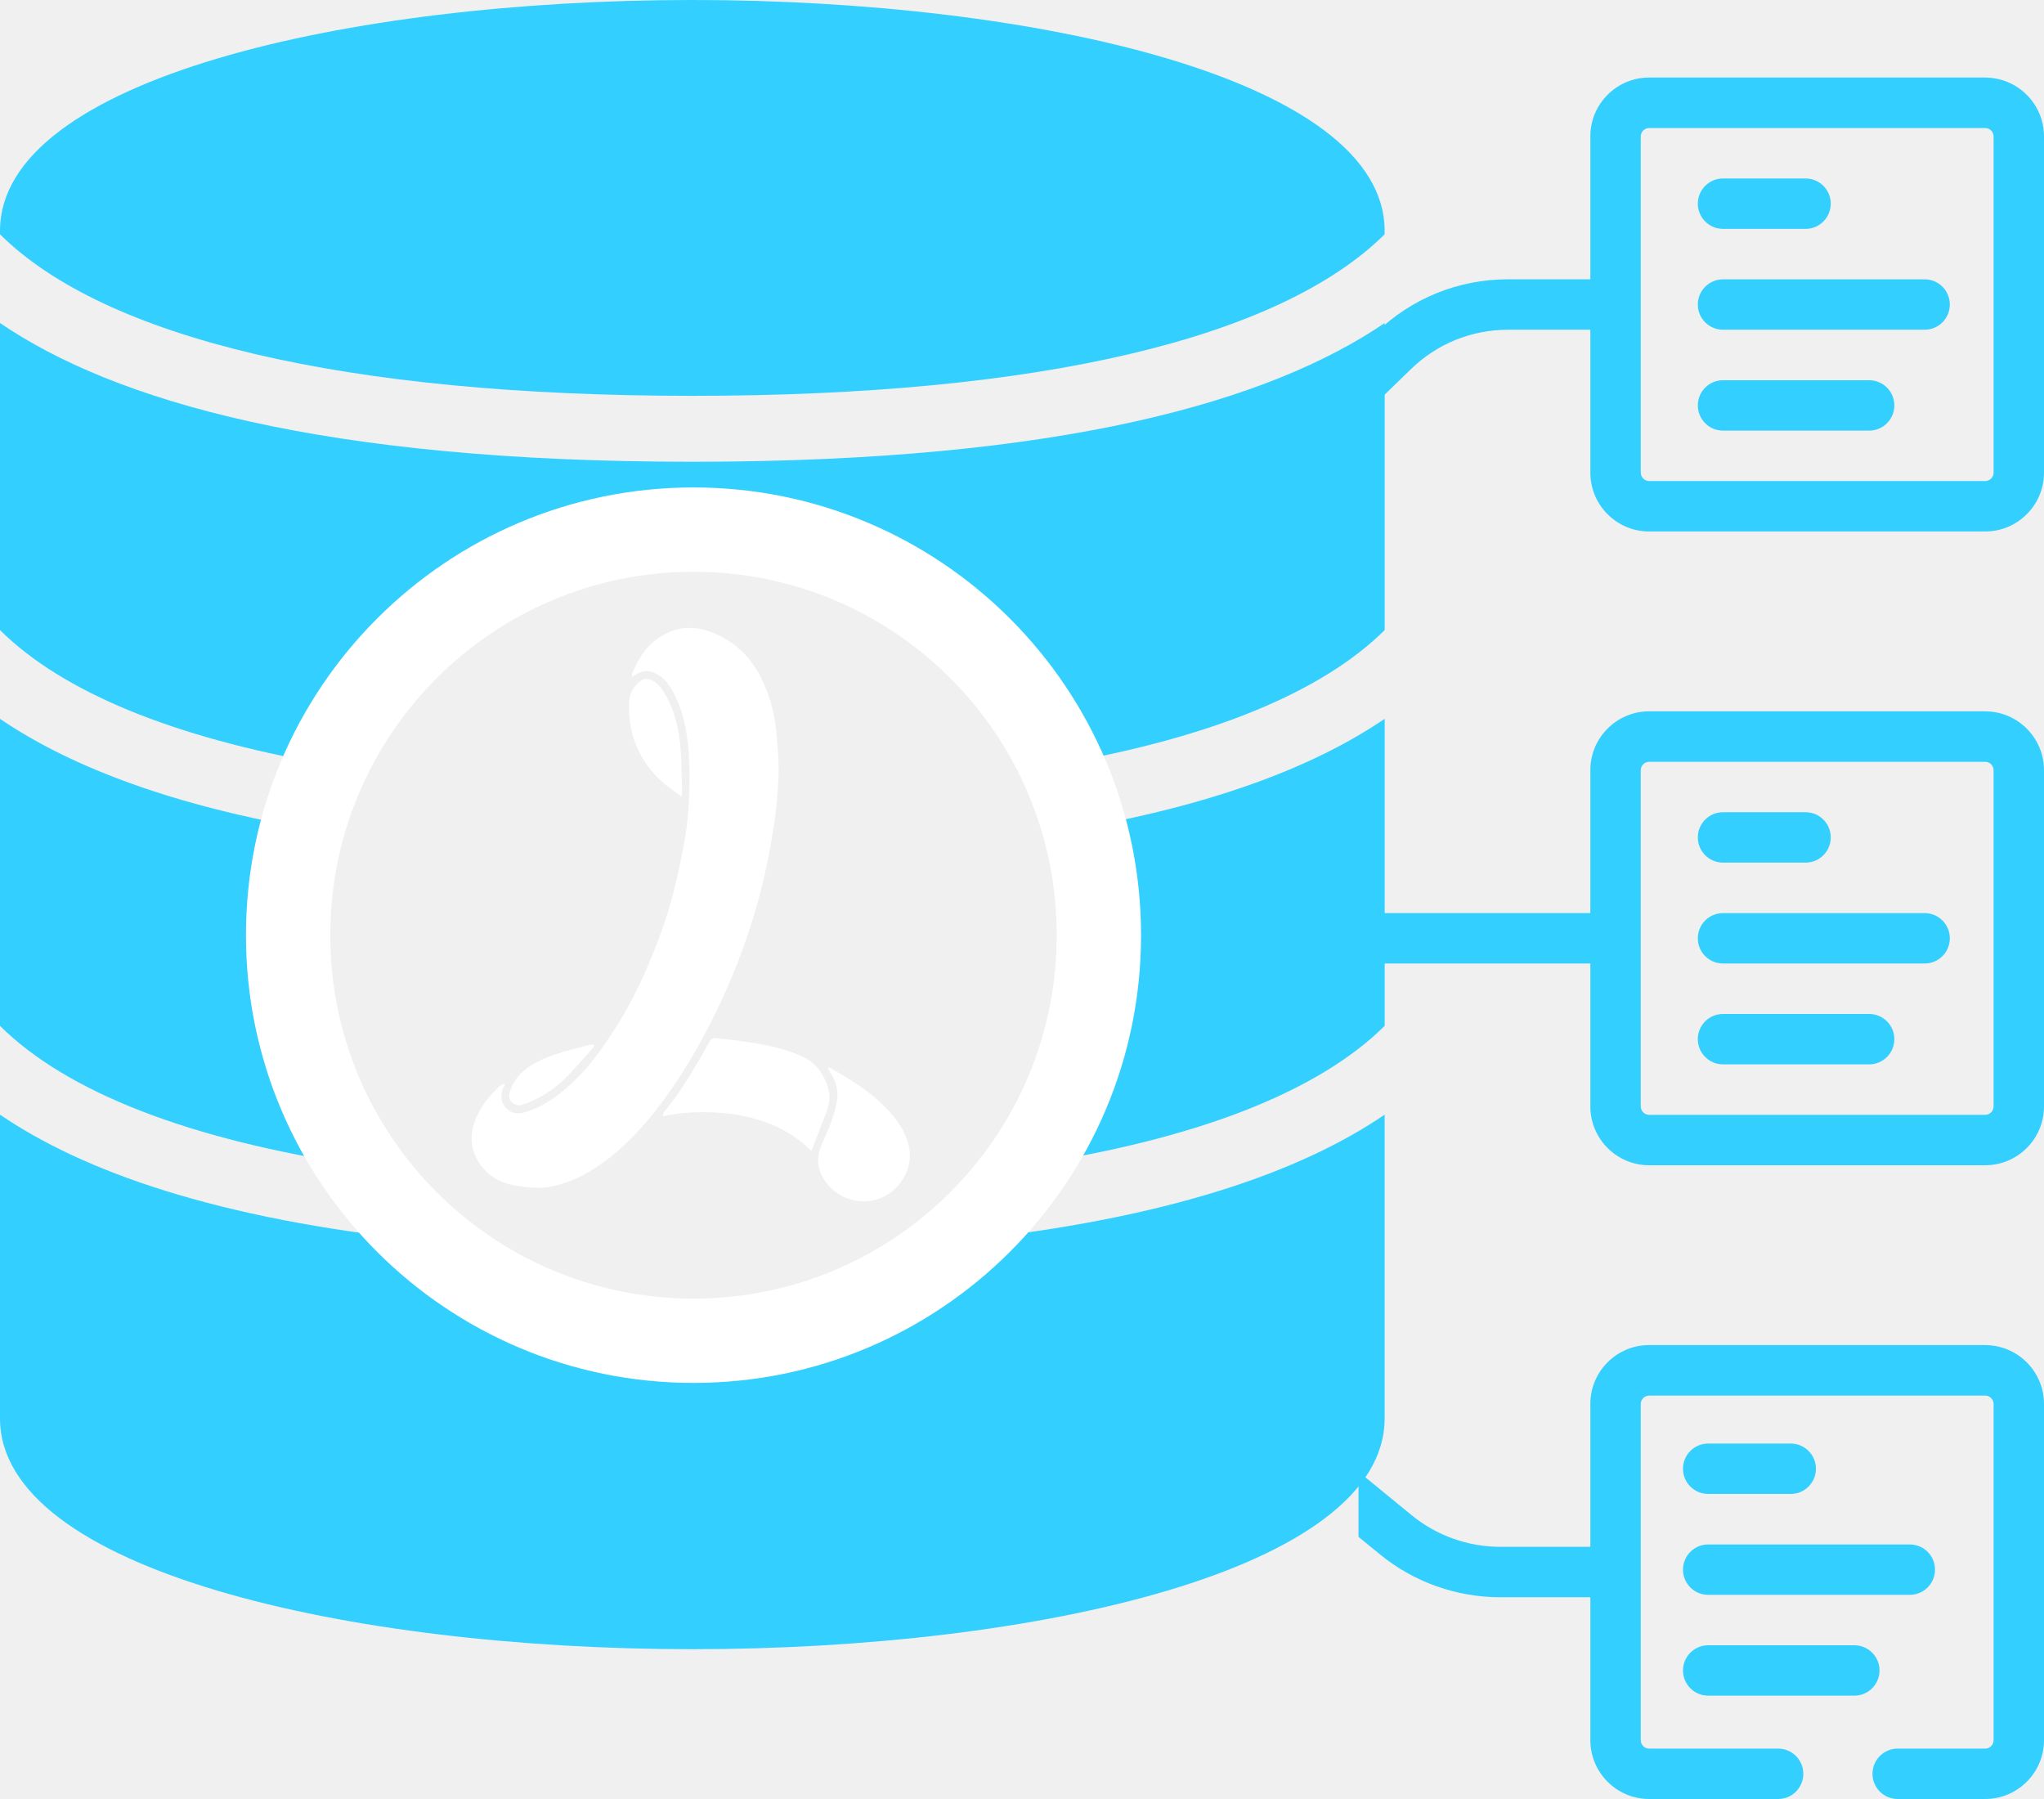
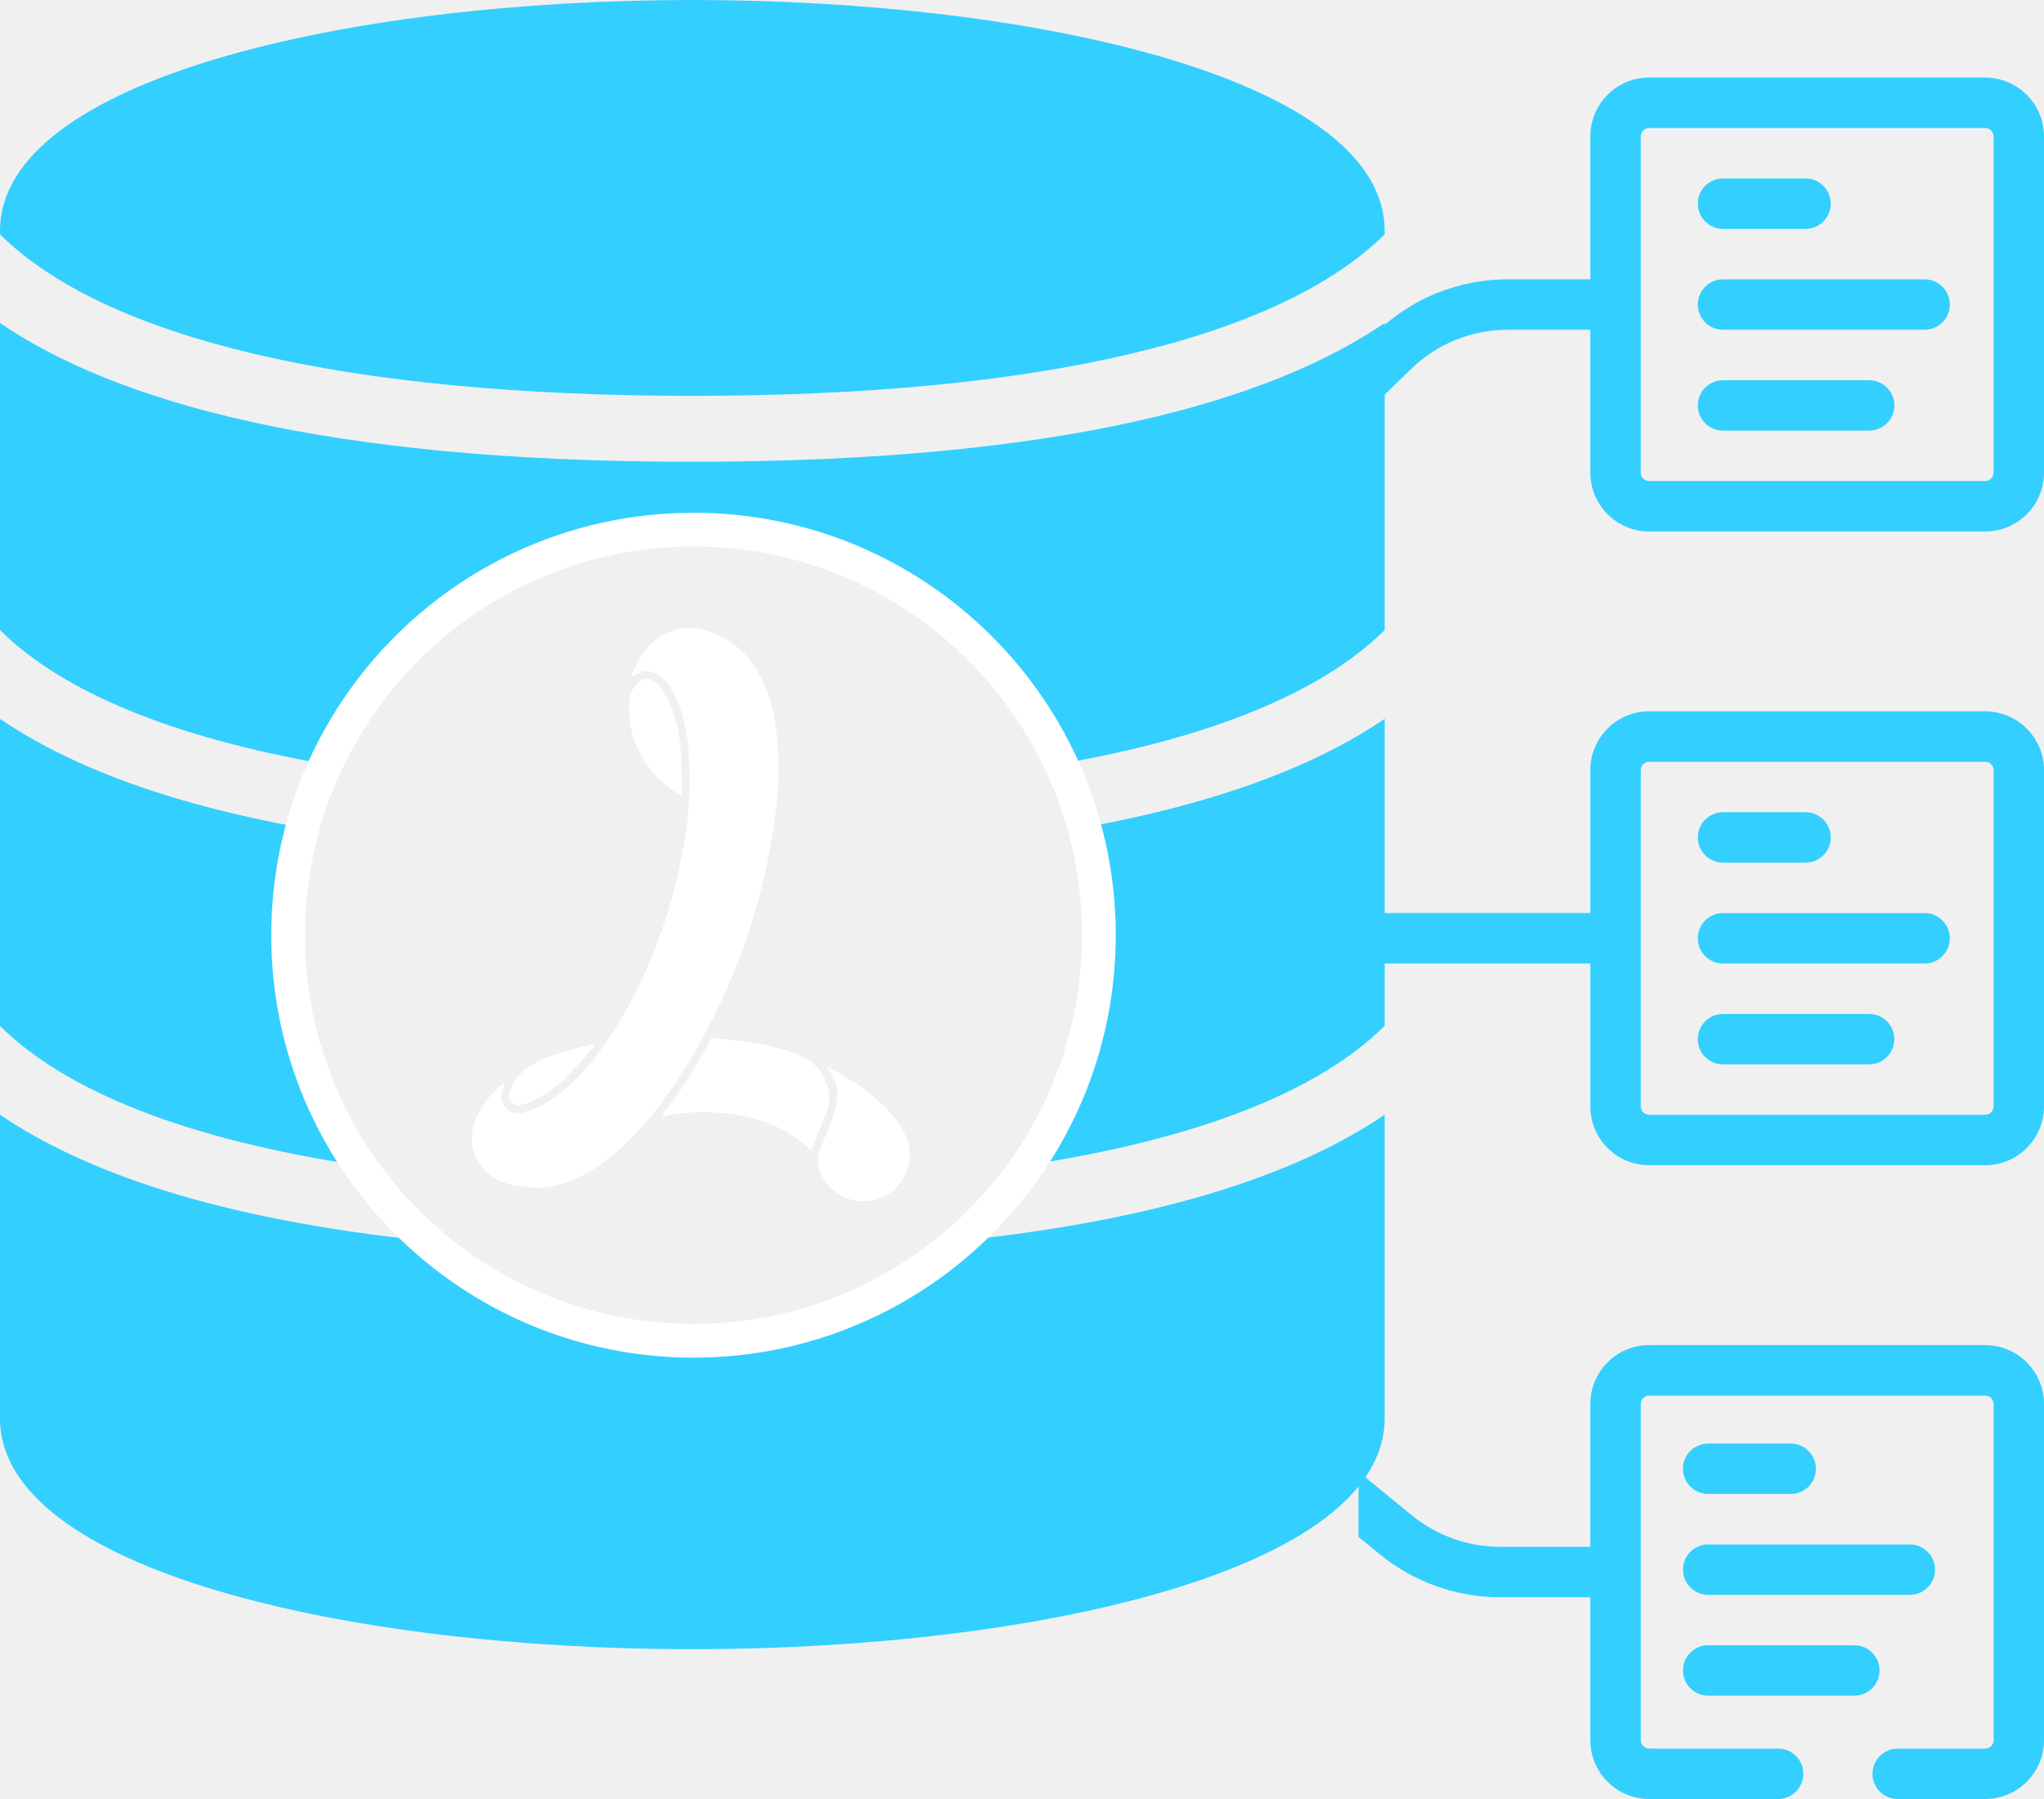
- <svg xmlns="http://www.w3.org/2000/svg" width="200" height="176" viewBox="0 0 200 176" fill="none">
-   <g clip-path="url(#clip0_955_121492)">
-     <path d="M67.741 0C34.077 0 0 7.757 0 22.588V22.924C10.262 33.091 33.686 38.725 67.741 38.725C101.797 38.725 125.22 33.091 135.483 22.924V22.588C135.483 7.757 101.405 0 67.741 0Z" fill="#33CFFF" />
-     <path d="M168.591 22.39H176.67C178.032 22.39 179.134 21.287 179.134 19.925C179.134 18.564 178.032 17.461 176.67 17.461H168.591C167.229 17.461 166.127 18.564 166.127 19.925C166.127 21.287 167.229 22.39 168.591 22.39Z" fill="#33CFFF" />
-     <path d="M168.591 32.257H188.322C189.683 32.257 190.785 31.154 190.785 29.793C190.785 28.431 189.683 27.328 188.322 27.328H168.591C167.229 27.328 166.127 28.431 166.127 29.793C166.127 31.154 167.229 32.257 168.591 32.257Z" fill="#33CFFF" />
-     <path d="M168.591 42.128H182.893C184.254 42.128 185.356 41.025 185.356 39.664C185.356 38.302 184.254 37.199 182.893 37.199H168.591C167.229 37.199 166.127 38.302 166.127 39.664C166.127 41.025 167.229 42.128 168.591 42.128Z" fill="#33CFFF" />
-     <path d="M168.591 84.39H176.67C178.032 84.39 179.134 83.287 179.134 81.925C179.134 80.564 178.032 79.461 176.67 79.461H168.591C167.229 79.461 166.127 80.564 166.127 81.925C166.127 83.287 167.229 84.39 168.591 84.39Z" fill="#33CFFF" />
-     <path d="M168.591 94.261H188.322C189.683 94.261 190.785 93.158 190.785 91.796C190.785 90.435 189.683 89.332 188.322 89.332H168.591C167.229 89.332 166.127 90.435 166.127 91.796C166.127 93.158 167.229 94.261 168.591 94.261Z" fill="#33CFFF" />
-     <path d="M168.591 104.128H182.893C184.254 104.128 185.356 103.025 185.356 101.664C185.356 100.302 184.254 99.199 182.893 99.199H168.591C167.229 99.199 166.127 100.302 166.127 101.664C166.127 103.025 167.229 104.128 168.591 104.128Z" fill="#33CFFF" />
-     <path d="M167.14 146.155H175.22C176.582 146.155 177.684 145.053 177.684 143.691C177.684 142.329 176.582 141.227 175.22 141.227H167.14C165.779 141.227 164.677 142.329 164.677 143.691C164.677 145.053 165.779 146.155 167.14 146.155Z" fill="#33CFFF" />
-     <path d="M167.14 156.027H186.871C188.233 156.027 189.335 154.924 189.335 153.562C189.335 152.2 188.233 151.098 186.871 151.098H167.14C165.779 151.098 164.677 152.2 164.677 153.562C164.677 154.924 165.779 156.027 167.14 156.027Z" fill="#33CFFF" />
-     <path d="M181.443 160.961H167.14C165.779 160.961 164.677 162.064 164.677 163.425C164.677 164.787 165.779 165.89 167.14 165.89H181.443C182.804 165.89 183.906 164.787 183.906 163.425C183.906 162.064 182.804 160.961 181.443 160.961Z" fill="#33CFFF" />
-     <path d="M194.246 131.59H161.365C158.19 131.59 155.611 134.17 155.611 137.346V151.327H146.776C143.635 151.327 140.57 150.23 138.14 148.245L132.926 143.978V150.351L135.015 152.061C138.322 154.768 142.499 156.262 146.776 156.262H155.611V170.243C155.611 173.419 158.19 175.999 161.365 175.999H173.986C175.348 175.999 176.45 174.897 176.45 173.535C176.45 172.173 175.348 171.07 173.986 171.07H161.365C160.913 171.07 160.544 170.701 160.544 170.249V137.357C160.544 136.905 160.913 136.535 161.365 136.535H194.246C194.698 136.535 195.068 136.905 195.068 137.357V170.249C195.068 170.701 194.698 171.07 194.246 171.07H185.682C184.32 171.07 183.218 172.173 183.218 173.535C183.218 174.897 184.32 175.999 185.682 175.999H194.246C197.421 175.999 200 173.419 200 170.243V137.351C200 134.176 197.421 131.595 194.246 131.595V131.59Z" fill="#33CFFF" />
-     <path d="M194.246 69.59H161.365C158.19 69.59 155.611 72.17 155.611 75.346V89.327H132.92V94.262H155.611V108.243C155.611 111.419 158.19 113.999 161.365 113.999H194.246C197.421 113.999 200 111.419 200 108.243V75.351C200 72.176 197.421 69.595 194.246 69.595V69.59ZM195.067 108.243C195.067 108.695 194.698 109.065 194.246 109.065H161.365C160.913 109.065 160.543 108.695 160.543 108.243V75.351C160.543 74.899 160.913 74.53 161.365 74.53H194.246C194.698 74.53 195.067 74.899 195.067 75.351V108.243Z" fill="#33CFFF" />
-     <path d="M194.246 7.586H161.365C158.19 7.586 155.611 10.166 155.611 13.342V27.323H147.559C142.703 27.323 138.107 29.187 134.623 32.572L132.926 34.221V41.096L138.057 36.112C140.614 33.625 143.993 32.258 147.559 32.258H155.611V46.239C155.611 49.415 158.19 51.995 161.365 51.995H194.246C197.421 51.995 200 49.415 200 46.239V13.347C200 10.172 197.421 7.591 194.246 7.591V7.586ZM195.068 46.239C195.068 46.691 194.698 47.061 194.246 47.061H161.365C160.913 47.061 160.544 46.691 160.544 46.239V13.347C160.544 12.895 160.913 12.526 161.365 12.526H194.246C194.698 12.526 195.068 12.895 195.068 13.347V46.239Z" fill="#33CFFF" />
-     <path d="M49.41 106.07C49.366 106.17 49.317 106.269 49.273 106.374C48.986 107.041 48.936 107.691 49.427 108.298C49.928 108.915 50.612 109.026 51.317 108.827C52.982 108.353 54.365 107.394 55.644 106.252C57.534 104.576 58.973 102.547 60.312 100.43C61.64 98.335 62.726 96.119 63.669 93.837C64.677 91.405 65.548 88.919 66.132 86.35C66.518 84.657 66.887 82.959 67.141 81.239C67.345 79.882 67.411 78.504 67.449 77.131C67.488 75.874 67.471 74.612 67.367 73.366C67.207 71.475 66.849 69.611 65.967 67.902C65.548 67.092 65.057 66.336 64.198 65.901C63.547 65.57 62.919 65.553 62.291 65.95C62.164 66.028 62.026 66.083 61.861 66.171C61.85 66.066 61.822 66.005 61.839 65.961C62.373 64.622 63.062 63.387 64.275 62.527C65.818 61.429 67.477 61.121 69.312 61.744C71.787 62.587 73.496 64.241 74.598 66.573C75.397 68.26 75.849 70.041 75.992 71.894C76.091 73.217 76.229 74.546 76.18 75.869C76.113 77.556 75.959 79.248 75.7 80.913C75.38 82.937 75 84.96 74.493 86.95C73.269 91.752 71.489 96.351 69.186 100.739C67.626 103.716 65.857 106.567 63.724 109.174C62.136 111.115 60.378 112.879 58.262 114.252C56.889 115.14 55.429 115.823 53.797 116.105C52.701 116.292 51.62 116.182 50.535 116.005C49.212 115.796 48.049 115.256 47.2 114.197C46.126 112.857 45.883 111.358 46.451 109.726C46.93 108.336 47.84 107.256 48.876 106.263C48.997 106.148 49.173 106.087 49.322 106.004C49.35 106.032 49.377 106.059 49.405 106.087L49.41 106.07Z" fill="white" />
-     <path d="M79.382 112.586C79.073 112.31 78.814 112.056 78.539 111.83C77.045 110.584 75.32 109.812 73.452 109.344C72.173 109.024 70.872 108.859 69.549 108.82C68.006 108.776 66.474 108.853 64.964 109.189C64.942 109.189 64.92 109.184 64.826 109.162C64.876 109.035 64.887 108.892 64.964 108.804C66.441 107.039 67.621 105.071 68.767 103.086C69.009 102.667 69.213 102.232 69.472 101.829C69.566 101.691 69.787 101.532 69.93 101.548C71.164 101.68 72.404 101.824 73.633 102.017C75.215 102.259 76.769 102.629 78.247 103.241C79.779 103.875 80.688 105.071 81.079 106.653C81.35 107.762 80.898 108.754 80.495 109.746C80.142 110.617 79.823 111.494 79.487 112.371C79.465 112.426 79.437 112.475 79.388 112.591L79.382 112.586Z" fill="white" />
-     <path d="M80.969 104.4C81.167 104.472 81.255 104.494 81.332 104.538C83.129 105.552 84.887 106.627 86.375 108.077C87.406 109.081 88.299 110.178 88.773 111.562C89.269 113.017 89.032 114.379 88.167 115.62C86.194 118.431 81.939 118.062 80.401 114.98C79.933 114.037 79.954 113.122 80.324 112.185C80.671 111.297 81.101 110.443 81.409 109.544C81.657 108.827 81.867 108.077 81.928 107.328C81.994 106.434 81.691 105.591 81.178 104.836C81.106 104.731 81.068 104.604 80.974 104.395L80.969 104.4Z" fill="white" />
-     <path d="M66.695 77.93C66.204 77.571 65.774 77.274 65.361 76.954C64.088 75.972 63.09 74.765 62.418 73.304C61.734 71.826 61.475 70.272 61.563 68.64C61.608 67.763 62.01 67.162 62.644 66.644C63.008 66.346 63.404 66.368 63.801 66.561C64.446 66.881 64.821 67.449 65.157 68.05C66.05 69.638 66.441 71.38 66.585 73.172C66.7 74.633 66.695 76.11 66.739 77.577C66.739 77.654 66.722 77.737 66.7 77.93H66.695Z" fill="white" />
-     <path d="M50.849 108.133C50.121 108.122 49.708 107.587 49.84 107.014C50.105 105.856 50.832 104.991 51.769 104.362C52.508 103.866 53.356 103.491 54.2 103.199C55.384 102.791 56.614 102.51 57.826 102.184C57.92 102.162 58.035 102.223 58.14 102.24C58.113 102.322 58.107 102.422 58.052 102.482C57.154 103.48 56.294 104.511 55.346 105.454C54.288 106.507 53.048 107.323 51.653 107.885C51.35 108.006 51.03 108.078 50.854 108.133H50.849Z" fill="white" />
-     <path d="M93.932 121.378C86.96 127.471 77.844 131.17 67.857 131.17C57.87 131.17 48.782 127.482 41.81 121.406C21.192 119.289 8.157 114.603 0 109.051V138.756C0 153.587 34.077 161.344 67.741 161.344C101.405 161.344 135.483 153.587 135.483 138.756V109.051C127.359 114.581 114.401 119.25 93.926 121.384L93.932 121.378Z" fill="#33CFFF" />
-     <path d="M28.186 91.49C28.186 87.851 28.682 84.333 29.602 80.992C15.845 78.522 6.415 74.691 0 70.324V100.366C6.57 106.872 18.529 111.514 35.207 114.022C30.787 107.621 28.186 99.859 28.186 91.49Z" fill="#33CFFF" />
-     <path d="M106.101 80.95C107.021 84.308 107.528 87.836 107.528 91.486C107.528 99.838 104.943 107.584 100.534 113.98C117.08 111.466 128.951 106.835 135.488 100.362V70.32C129.106 74.665 119.742 78.48 106.101 80.944V80.95Z" fill="#33CFFF" />
-     <path d="M67.741 45.175C31.404 45.175 11.155 39.199 0 31.602V61.643C6.123 67.708 16.931 72.157 31.884 74.765C38.194 61.208 51.923 51.808 67.857 51.808C83.791 51.808 97.498 61.191 103.814 74.726C118.656 72.119 129.393 67.68 135.488 61.643V31.602C124.333 39.199 104.084 45.175 67.747 45.175H67.741Z" fill="#33CFFF" />
-     <path d="M67.857 131.17C89.764 131.17 107.523 113.406 107.523 91.492C107.523 69.577 89.764 51.812 67.857 51.812C45.95 51.812 28.191 69.577 28.191 91.492C28.191 113.406 45.95 131.17 67.857 131.17Z" stroke="white" stroke-width="8.25" stroke-miterlimit="10" />
+ <svg xmlns="http://www.w3.org/2000/svg" width="500" height="440" viewBox="0 0 500 440" fill="none">
+   <g clip-path="url(#clip0_955_121268)">
+     <path d="M169.354 0C85.194 0 0 19.393 0 56.47V57.31C25.656 82.727 84.215 96.813 169.354 96.813C254.492 96.813 313.051 82.727 338.707 57.31V56.47C338.707 19.393 253.514 0 169.354 0Z" fill="#33CFFF" />
+     <path d="M421.475 55.974H441.675C445.078 55.974 447.834 53.218 447.834 49.813C447.834 46.409 445.078 43.652 441.675 43.652H421.475C418.072 43.652 415.316 46.409 415.316 49.813C415.316 53.218 418.072 55.974 421.475 55.974Z" fill="#33CFFF" />
+     <path d="M421.475 80.646H470.803C474.206 80.646 476.962 77.89 476.962 74.485C476.962 71.081 474.206 68.324 470.803 68.324H421.475C418.072 68.324 415.316 71.081 415.316 74.485C415.316 77.89 418.072 80.646 421.475 80.646Z" fill="#33CFFF" />
+     <path d="M421.475 105.318H457.231C460.634 105.318 463.39 102.562 463.39 99.157C463.39 95.753 460.634 92.996 457.231 92.996H421.475C418.072 92.996 415.316 95.753 415.316 99.157C415.316 102.562 418.072 105.318 421.475 105.318Z" fill="#33CFFF" />
+     <path d="M421.475 210.978H441.675C445.078 210.978 447.834 208.222 447.834 204.817C447.834 201.413 445.078 198.656 441.675 198.656H421.475C418.072 198.656 415.316 201.413 415.316 204.817C415.316 208.222 418.072 210.978 421.475 210.978Z" fill="#33CFFF" />
+     <path d="M421.475 235.65H470.803C474.206 235.65 476.962 232.894 476.962 229.489C476.962 226.085 474.206 223.328 470.803 223.328H421.475C418.072 223.328 415.316 226.085 415.316 229.489C415.316 232.894 418.072 235.65 421.475 235.65Z" fill="#33CFFF" />
+     <path d="M421.475 260.322H457.231C460.634 260.322 463.39 257.566 463.39 254.161C463.39 250.757 460.634 248 457.231 248H421.475C418.072 248 415.316 250.757 415.316 254.161C415.316 257.566 418.072 260.322 421.475 260.322Z" fill="#33CFFF" />
+     <path d="M417.851 365.392H438.051C441.454 365.392 444.21 362.636 444.21 359.231C444.21 355.827 441.454 353.07 438.051 353.07H417.851C414.448 353.07 411.692 355.827 411.692 359.231C411.692 362.636 414.448 365.392 417.851 365.392Z" fill="#33CFFF" />
+     <path d="M417.851 390.064H467.179C470.582 390.064 473.338 387.308 473.338 383.903C473.338 380.499 470.582 377.742 467.179 377.742H417.851C414.448 377.742 411.692 380.499 411.692 383.903C411.692 387.308 414.448 390.064 417.851 390.064Z" fill="#33CFFF" />
+     <path d="M453.607 402.398H417.851C414.448 402.398 411.692 405.155 411.692 408.56C411.692 411.964 414.448 414.721 417.851 414.721H453.607C457.01 414.721 459.766 411.964 459.766 408.56C459.766 405.155 457.01 402.398 453.607 402.398Z" fill="#33CFFF" />
+     <path d="M485.615 328.977H403.411C395.475 328.977 389.026 335.427 389.026 343.366V378.32H366.939C359.085 378.32 351.424 375.577 345.348 370.616L332.313 359.947V375.881L337.536 380.153C345.803 386.921 356.247 390.656 366.939 390.656H389.026V425.61C389.026 433.549 395.475 440 403.411 440H434.964C438.368 440 441.124 437.243 441.124 433.839C441.124 430.434 438.368 427.678 434.964 427.678H403.411C402.282 427.678 401.358 426.754 401.358 425.624V343.394C401.358 342.264 402.282 341.34 403.411 341.34H485.615C486.745 341.34 487.668 342.264 487.668 343.394V425.624C487.668 426.754 486.745 427.678 485.615 427.678H464.203C460.799 427.678 458.044 430.434 458.044 433.839C458.044 437.243 460.799 440 464.203 440H485.615C493.551 440 500 433.549 500 425.61V343.38C500 335.441 493.551 328.99 485.615 328.99V328.977Z" fill="#33CFFF" />
+     <path d="M485.615 173.969H403.411C395.475 173.969 389.027 180.419 389.027 188.358V223.312H332.3V235.648H389.027V270.603C389.027 278.542 395.475 284.992 403.411 284.992H485.615C493.551 284.992 500 278.542 500 270.603V188.372C500 180.433 493.551 173.983 485.615 173.983V173.969ZM487.668 270.603C487.668 271.733 486.745 272.656 485.615 272.656H403.411C402.282 272.656 401.358 271.733 401.358 270.603V188.372C401.358 187.242 402.282 186.318 403.411 186.318H485.615C486.745 186.318 487.668 187.242 487.668 188.372V270.603Z" fill="#33CFFF" />
+     <path d="M485.615 18.965H403.411C395.475 18.965 389.026 25.415 389.026 33.355V68.309H368.896C356.757 68.309 345.265 72.967 336.557 81.43L332.313 85.551V102.739L345.141 90.279C351.535 84.063 359.981 80.644 368.896 80.644H389.026V115.599C389.026 123.538 395.475 129.988 403.411 129.988H485.615C493.551 129.988 500 123.538 500 115.599V33.368C500 25.429 493.551 18.979 485.615 18.979V18.965ZM487.668 115.599C487.668 116.729 486.745 117.652 485.615 117.652H403.411C402.282 117.652 401.358 116.729 401.358 115.599V33.368C401.358 32.238 402.282 31.315 403.411 31.315H485.615C486.745 31.315 487.668 32.238 487.668 33.368V115.599Z" fill="#33CFFF" />
+     <path d="M123.525 265.174C123.415 265.422 123.291 265.67 123.181 265.932C122.464 267.6 122.34 269.226 123.567 270.743C124.821 272.286 126.529 272.562 128.293 272.066C132.454 270.88 135.912 268.482 139.109 265.629C143.835 261.439 147.431 256.367 150.78 251.074C154.1 245.836 156.815 240.296 159.171 234.589C161.692 228.511 163.869 222.295 165.33 215.872C166.294 211.64 167.218 207.395 167.851 203.095C168.361 199.704 168.527 196.258 168.623 192.826C168.719 189.684 168.678 186.527 168.416 183.412C168.017 178.685 167.121 174.026 164.917 169.753C163.869 167.727 162.643 165.839 160.494 164.75C158.868 163.923 157.297 163.882 155.726 164.874C155.409 165.067 155.065 165.205 154.651 165.425C154.624 165.163 154.555 165.012 154.596 164.902C155.933 161.552 157.655 158.465 160.686 156.315C164.544 153.572 168.692 152.8 173.28 154.357C179.467 156.466 183.738 160.601 186.494 166.432C188.492 170.649 189.622 175.101 189.98 179.732C190.228 183.04 190.572 186.362 190.448 189.67C190.283 193.888 189.897 198.119 189.25 202.282C188.45 207.34 187.5 212.398 186.232 217.374C183.173 229.379 178.723 240.874 172.963 251.846C169.064 259.289 164.641 266.415 159.309 272.934C155.34 277.786 150.945 282.196 145.654 285.628C142.223 287.847 138.572 289.557 134.493 290.259C131.751 290.728 129.051 290.452 126.336 290.011C123.029 289.488 120.122 288.137 118 285.491C115.313 282.141 114.707 278.392 116.126 274.312C117.325 270.839 119.598 268.138 122.189 265.657C122.492 265.367 122.933 265.215 123.305 265.009C123.374 265.078 123.443 265.147 123.512 265.215L123.525 265.174Z" fill="white" />
+     <path d="M198.454 281.464C197.682 280.775 197.035 280.141 196.346 279.576C192.612 276.461 188.299 274.531 183.628 273.36C180.431 272.56 177.18 272.147 173.873 272.05C170.015 271.94 166.184 272.133 162.409 272.974C162.354 272.974 162.299 272.96 162.064 272.905C162.188 272.588 162.216 272.229 162.409 272.009C166.102 267.598 169.05 262.678 171.916 257.716C172.522 256.668 173.032 255.579 173.68 254.573C173.914 254.229 174.465 253.829 174.823 253.87C177.91 254.201 181.01 254.559 184.083 255.042C188.037 255.648 191.923 256.572 195.615 258.102C199.446 259.687 201.719 262.678 202.698 266.633C203.373 269.404 202.243 271.885 201.237 274.366C200.355 276.543 199.556 278.735 198.716 280.927C198.661 281.064 198.592 281.188 198.468 281.478L198.454 281.464Z" fill="white" />
+     <path d="M202.422 260.998C202.918 261.177 203.138 261.232 203.331 261.343C207.823 263.879 212.219 266.567 215.939 270.192C218.515 272.7 220.748 275.443 221.933 278.902C223.173 282.541 222.58 285.946 220.417 289.047C215.484 296.076 204.847 295.153 201.003 287.448C199.832 285.091 199.887 282.803 200.81 280.46C201.678 278.241 202.753 276.105 203.524 273.858C204.144 272.066 204.668 270.192 204.819 268.317C204.985 266.084 204.227 263.975 202.946 262.087C202.766 261.825 202.67 261.508 202.436 260.984L202.422 260.998Z" fill="white" />
+     <path d="M166.736 194.826C165.509 193.93 164.435 193.186 163.401 192.387C160.218 189.933 157.725 186.915 156.044 183.262C154.335 179.568 153.687 175.681 153.908 171.602C154.018 169.41 155.024 167.908 156.608 166.612C157.518 165.868 158.51 165.923 159.502 166.405C161.114 167.205 162.051 168.624 162.892 170.127C165.124 174.096 166.102 178.452 166.46 182.931C166.75 186.584 166.736 190.278 166.846 193.944C166.846 194.137 166.805 194.344 166.75 194.826H166.736Z" fill="white" />
+     <path d="M127.122 270.329C125.303 270.302 124.27 268.965 124.6 267.531C125.262 264.637 127.08 262.473 129.423 260.902C131.269 259.661 133.391 258.724 135.499 257.993C138.462 256.973 141.534 256.27 144.566 255.457C144.8 255.402 145.089 255.554 145.351 255.595C145.282 255.802 145.268 256.05 145.13 256.202C142.885 258.696 140.735 261.274 138.365 263.631C135.72 266.263 132.619 268.303 129.133 269.709C128.376 270.012 127.576 270.191 127.136 270.329H127.122Z" fill="white" />
+     <path d="M234.83 303.452C217.4 318.682 194.61 327.931 169.643 327.931C144.676 327.931 121.955 318.71 104.525 303.521C52.979 298.228 20.392 286.512 0 272.633V346.896C0 383.973 85.194 403.366 169.354 403.366C253.514 403.366 338.707 383.973 338.707 346.896V272.633C318.397 286.457 286.004 298.132 234.816 303.466L234.83 303.452Z" fill="#33CFFF" />
+     <path d="M70.464 228.734C70.464 219.637 71.704 210.843 74.005 202.491C39.614 196.316 16.038 186.737 0 175.82V250.925C16.424 267.189 46.324 278.794 88.018 285.066C76.968 269.063 70.464 249.657 70.464 228.734Z" fill="#33CFFF" />
+     <path d="M265.253 202.379C267.554 210.773 268.822 219.594 268.822 228.718C268.822 249.6 262.36 268.965 251.337 284.954C292.7 278.668 322.38 267.091 338.721 250.909V175.805C322.765 186.666 299.356 196.204 265.253 202.365V202.379Z" fill="#33CFFF" />
+     <path d="M169.353 112.938C78.511 112.938 27.888 97.997 0 79.004V154.108C15.308 169.27 42.328 180.393 79.71 186.912C95.486 153.02 129.809 129.519 169.643 129.519C209.477 129.519 243.744 152.978 259.535 186.816C296.641 180.296 323.482 169.201 338.721 154.108V79.004C310.833 97.997 260.21 112.938 169.367 112.938H169.353Z" fill="#33CFFF" />
+     <path d="M169.643 327.93C224.41 327.93 268.808 283.518 268.808 228.733C268.808 173.947 224.41 129.535 169.643 129.535C114.875 129.535 70.478 173.947 70.478 228.733C70.478 283.518 114.875 327.93 169.643 327.93Z" stroke="white" stroke-width="8.25" stroke-miterlimit="10" />
  </g>
  <defs>
-     <clipPath id="clip0_955_121492">
-       <rect width="200" height="176" fill="white" />
+     <clipPath id="clip0_955_121268">
+       <rect width="500" height="440" fill="white" />
    </clipPath>
  </defs>
</svg>
